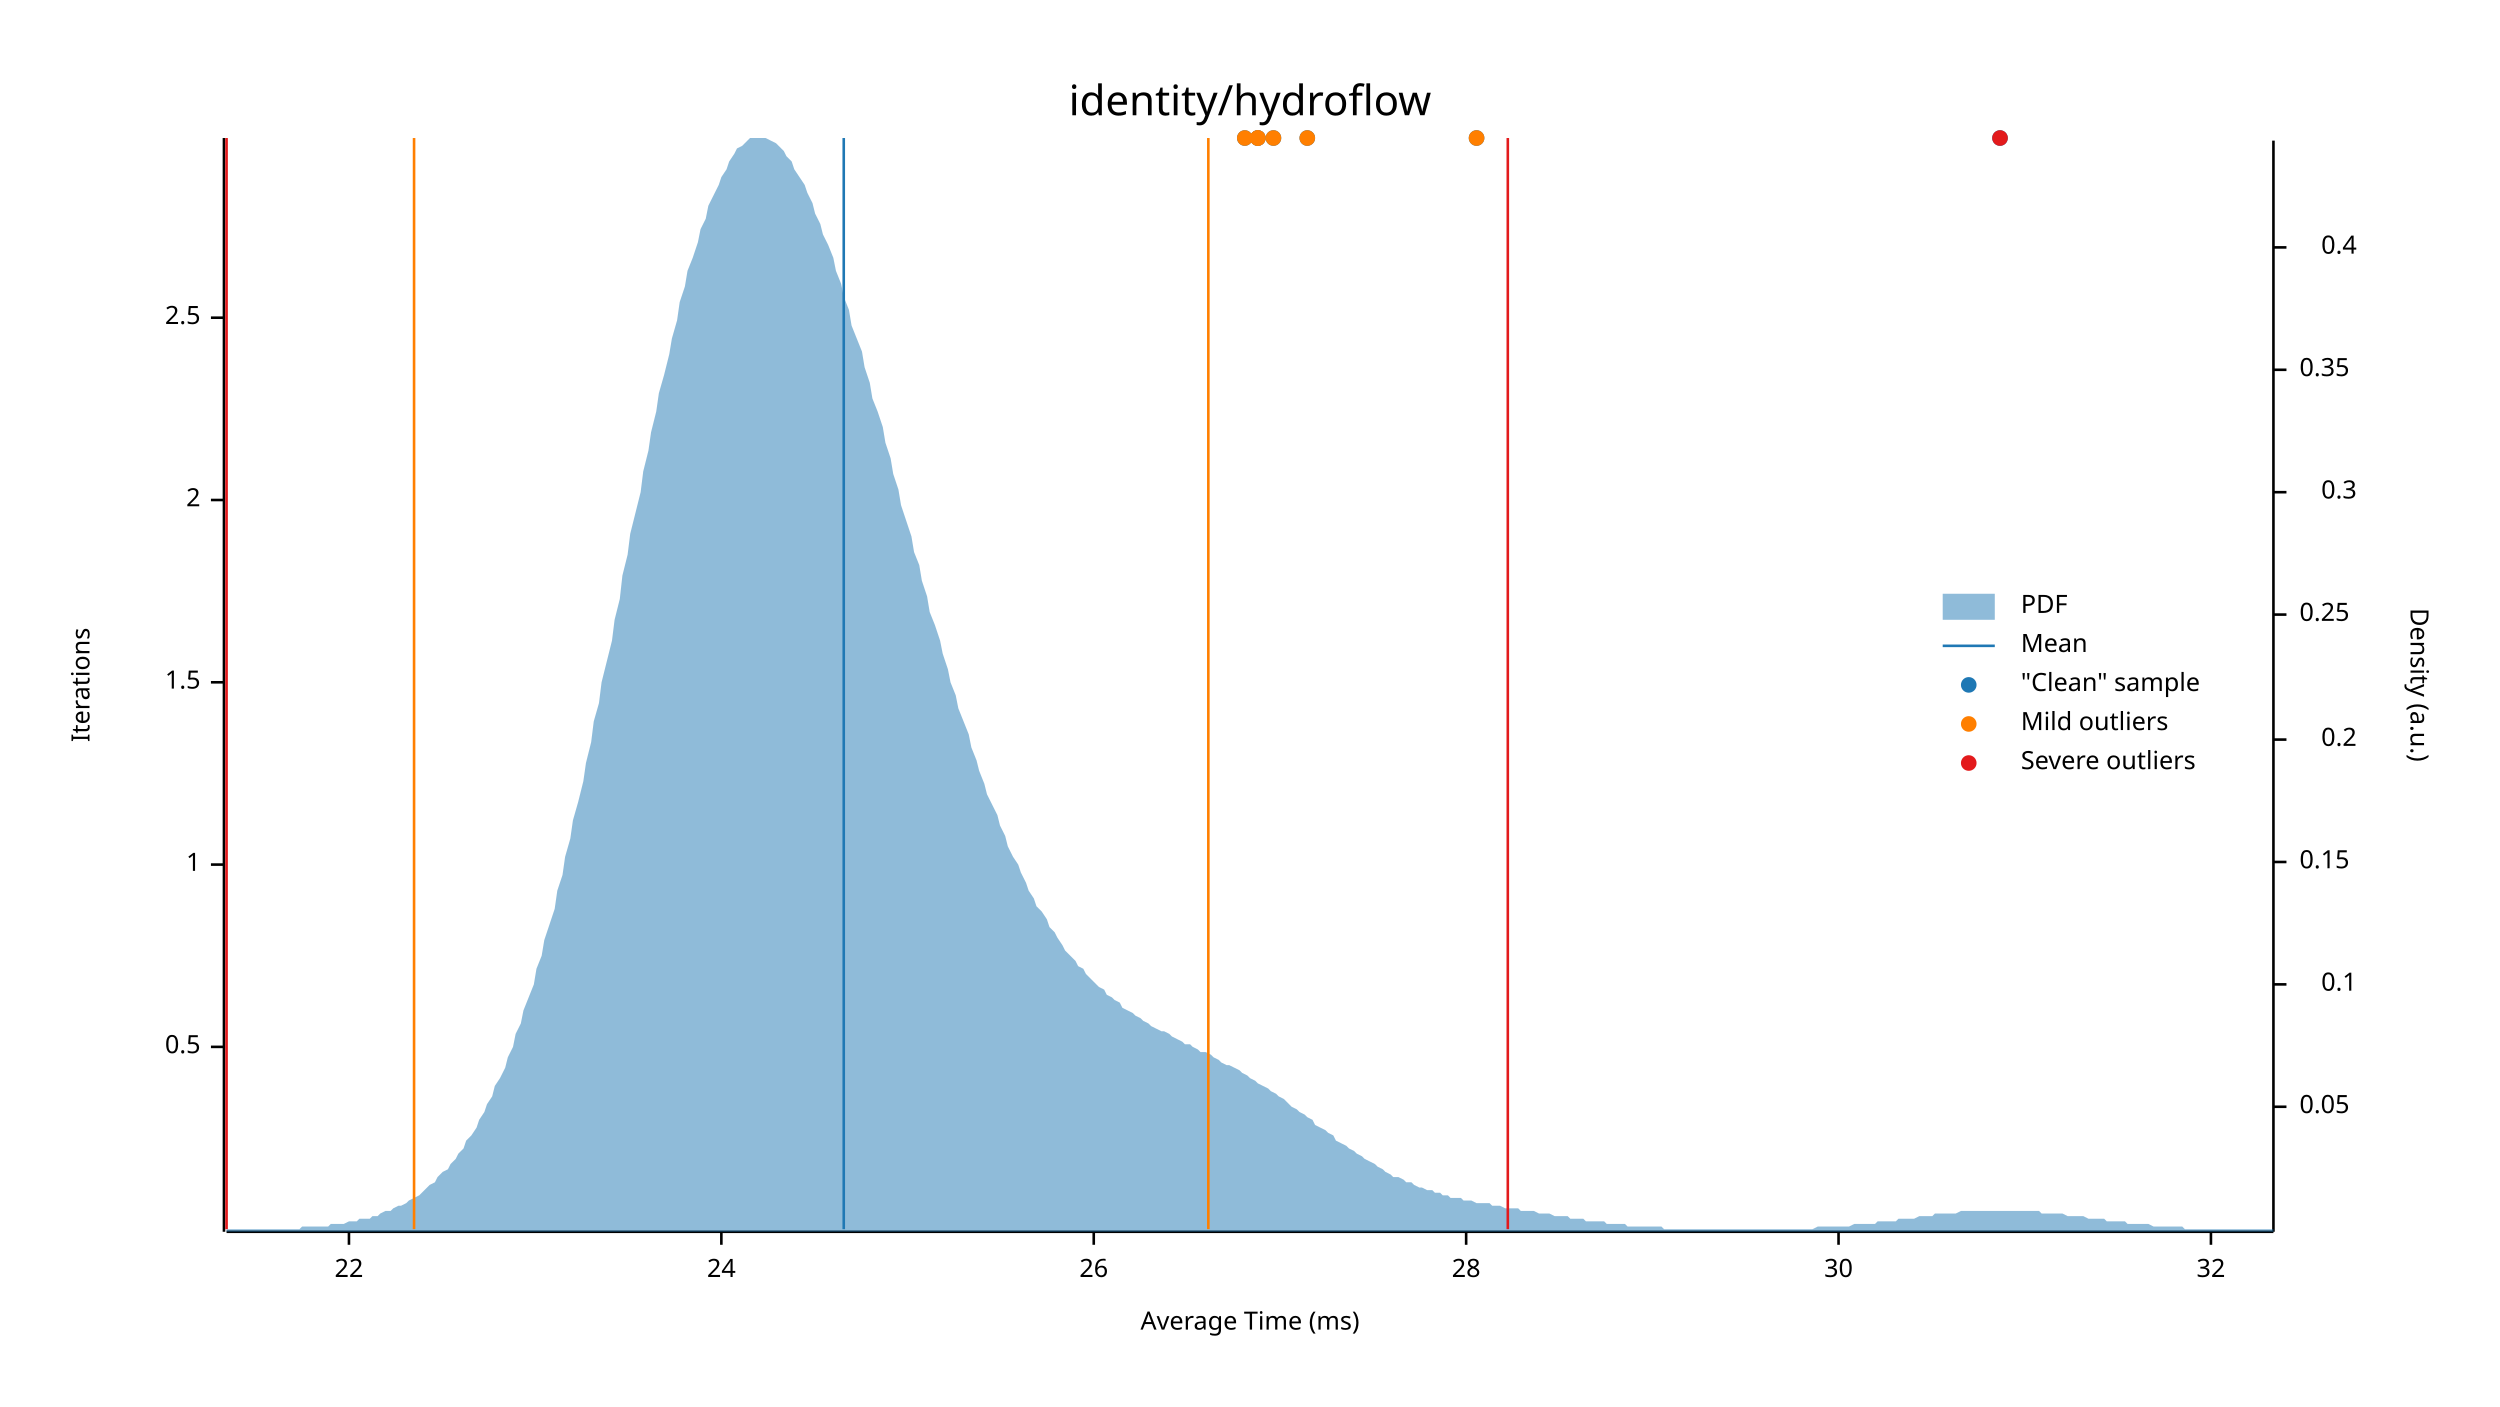
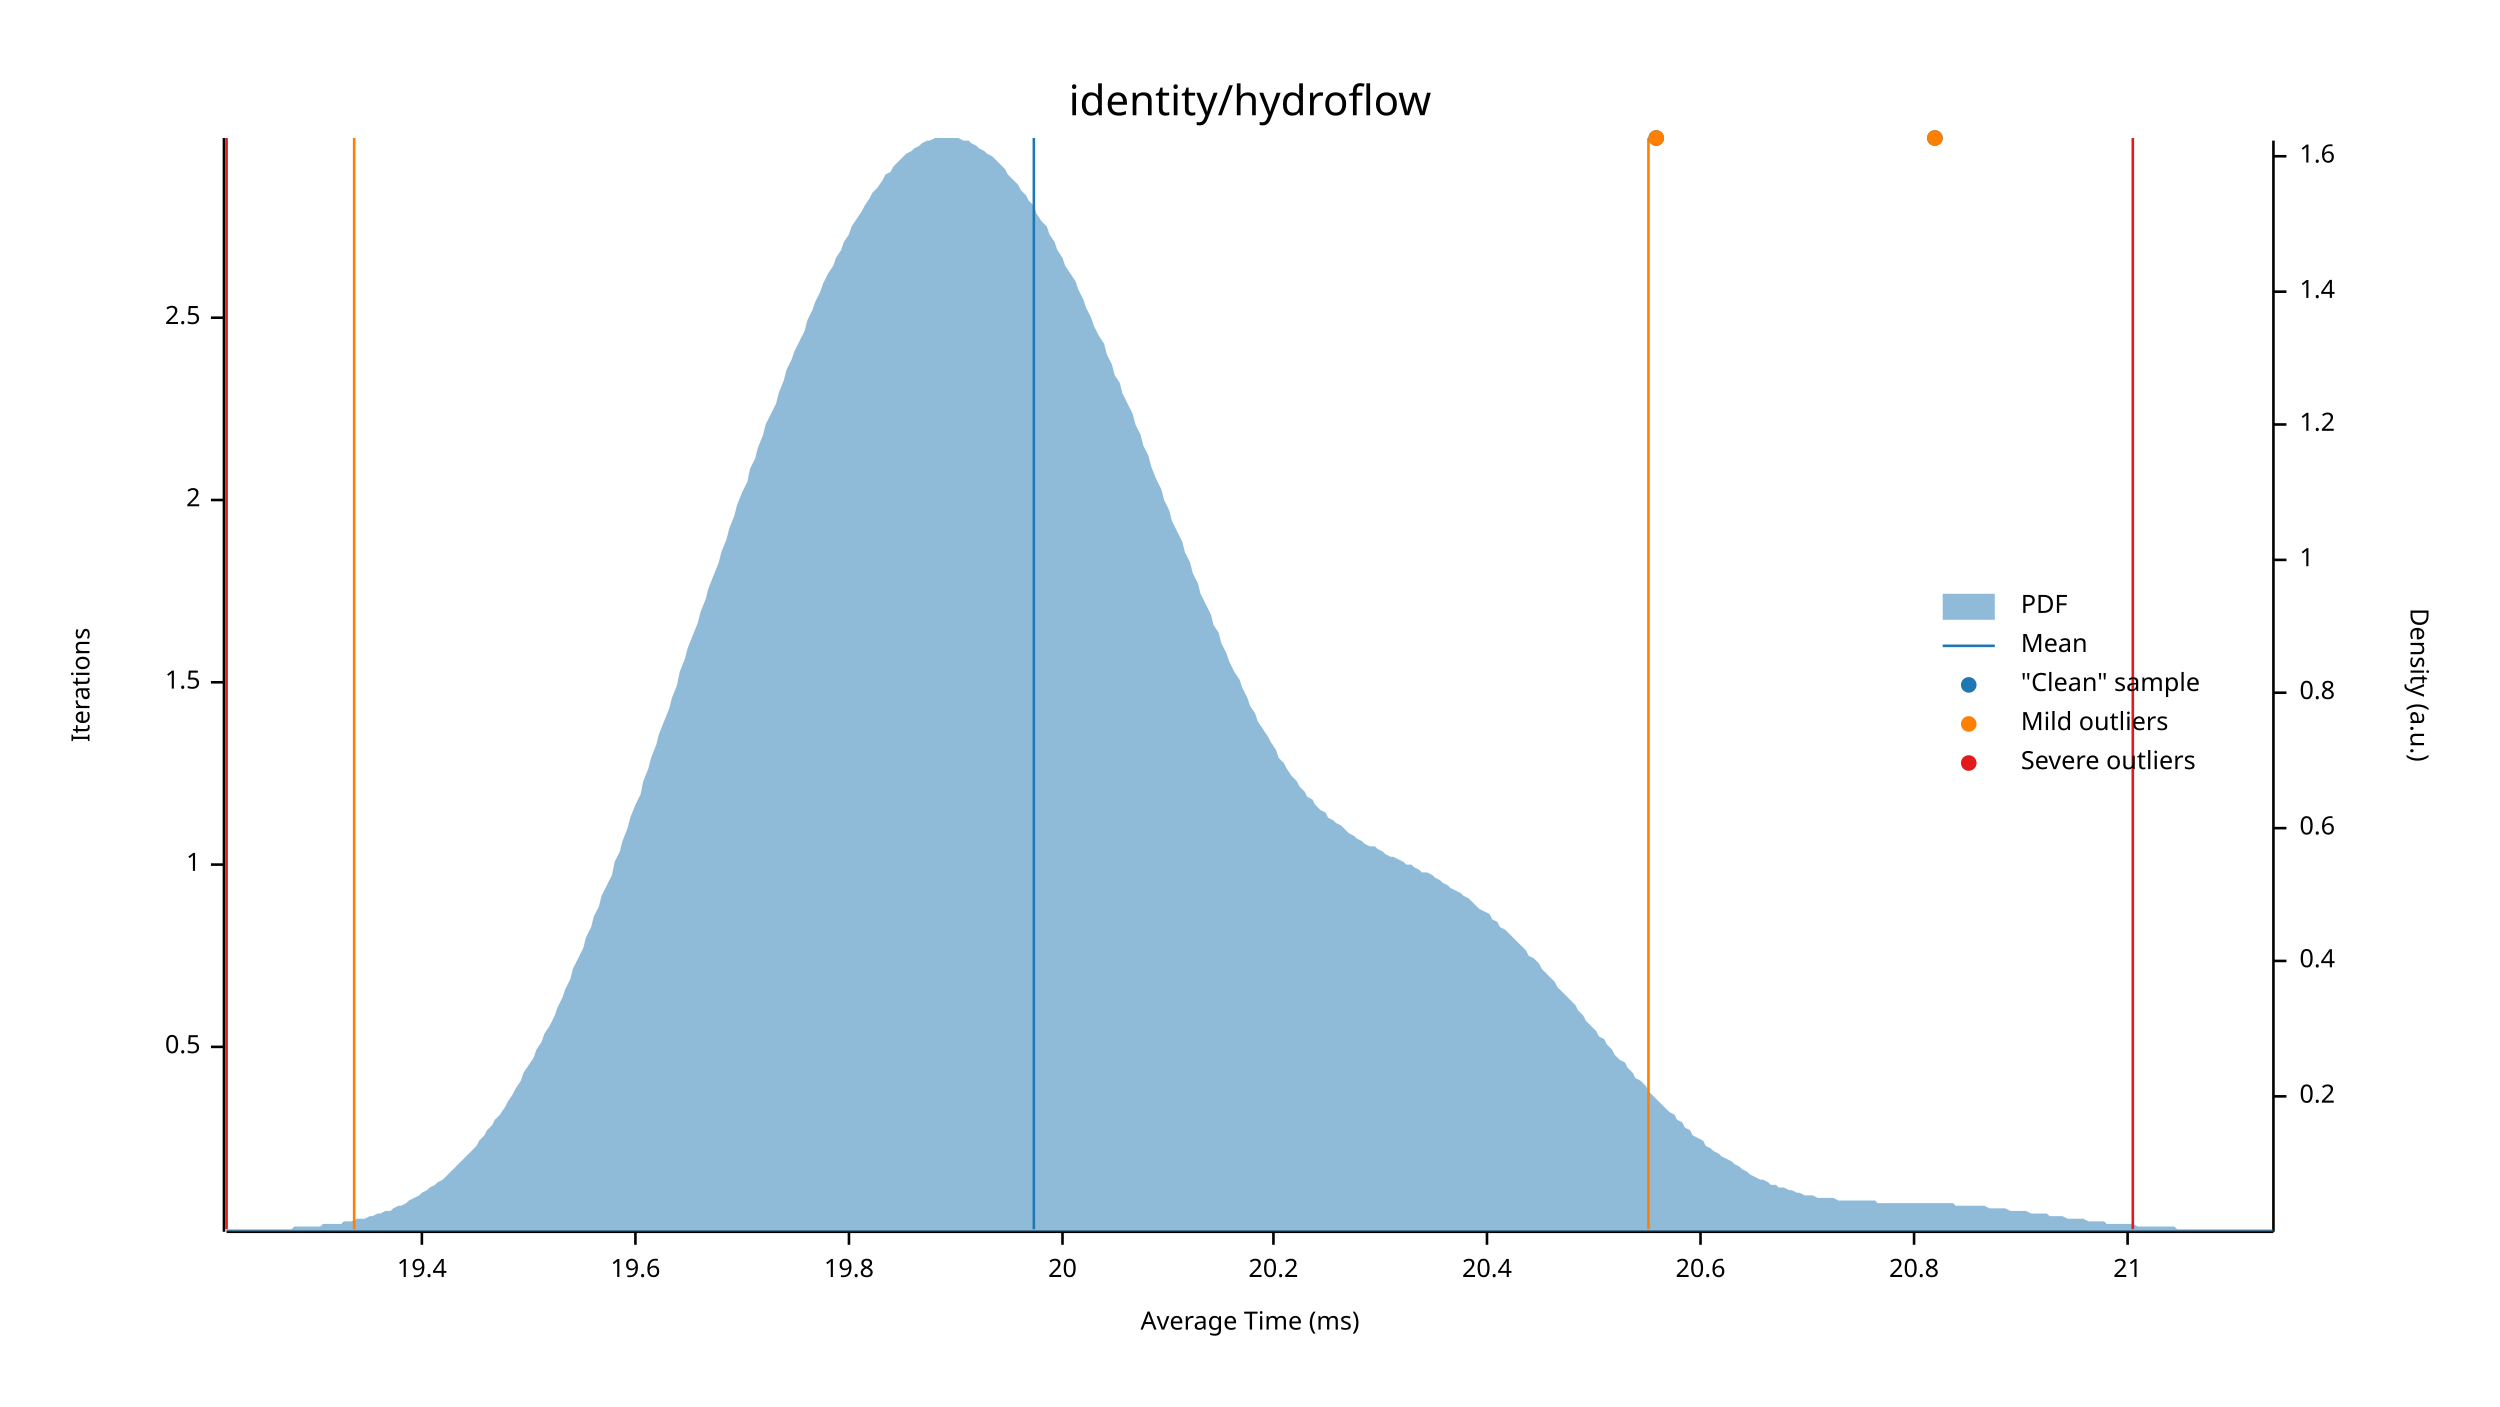
<svg xmlns="http://www.w3.org/2000/svg" width="960" height="540" viewBox="0 0 960 540">
  <text x="480" y="32" dy="0.76em" text-anchor="middle" font-family="sans-serif" font-size="16.129" opacity="1" fill="#000000">
identity/hydroflow
</text>
  <text x="27" y="263" dy="0.76em" text-anchor="middle" font-family="sans-serif" font-size="9.677" opacity="1" fill="#000000" transform="rotate(270, 27, 263)">
Iterations
</text>
  <text x="480" y="513" dy="-0.5ex" text-anchor="middle" font-family="sans-serif" font-size="9.677" opacity="1" fill="#000000">
Average Time (ms)
</text>
  <polyline fill="none" opacity="1" stroke="#000000" stroke-width="1" points="86,53 86,473 " />
  <text x="77" y="402" dy="0.5ex" text-anchor="end" font-family="sans-serif" font-size="9.677" opacity="1" fill="#000000">
0.5
</text>
  <polyline fill="none" opacity="1" stroke="#000000" stroke-width="1" points="81,402 86,402 " />
  <text x="77" y="332" dy="0.5ex" text-anchor="end" font-family="sans-serif" font-size="9.677" opacity="1" fill="#000000">
1
</text>
  <polyline fill="none" opacity="1" stroke="#000000" stroke-width="1" points="81,332 86,332 " />
  <text x="77" y="262" dy="0.5ex" text-anchor="end" font-family="sans-serif" font-size="9.677" opacity="1" fill="#000000">
1.5
</text>
  <polyline fill="none" opacity="1" stroke="#000000" stroke-width="1" points="81,262 86,262 " />
  <text x="77" y="192" dy="0.5ex" text-anchor="end" font-family="sans-serif" font-size="9.677" opacity="1" fill="#000000">
2
</text>
  <polyline fill="none" opacity="1" stroke="#000000" stroke-width="1" points="81,192 86,192 " />
  <text x="77" y="122" dy="0.5ex" text-anchor="end" font-family="sans-serif" font-size="9.677" opacity="1" fill="#000000">
2.5
</text>
  <polyline fill="none" opacity="1" stroke="#000000" stroke-width="1" points="81,122 86,122 " />
  <polyline fill="none" opacity="1" stroke="#000000" stroke-width="1" points="87,473 873,473 " />
-   <text x="134" y="483" dy="0.76em" text-anchor="middle" font-family="sans-serif" font-size="9.677" opacity="1" fill="#000000">
- 22
+   <text x="162" y="483" dy="0.76em" text-anchor="middle" font-family="sans-serif" font-size="9.677" opacity="1" fill="#000000">
+ 19.4
</text>
-   <polyline fill="none" opacity="1" stroke="#000000" stroke-width="1" points="134,473 134,478 " />
-   <text x="277" y="483" dy="0.76em" text-anchor="middle" font-family="sans-serif" font-size="9.677" opacity="1" fill="#000000">
- 24
+   <polyline fill="none" opacity="1" stroke="#000000" stroke-width="1" points="162,473 162,478 " />
+   <text x="244" y="483" dy="0.76em" text-anchor="middle" font-family="sans-serif" font-size="9.677" opacity="1" fill="#000000">
+ 19.6
</text>
-   <polyline fill="none" opacity="1" stroke="#000000" stroke-width="1" points="277,473 277,478 " />
-   <text x="420" y="483" dy="0.76em" text-anchor="middle" font-family="sans-serif" font-size="9.677" opacity="1" fill="#000000">
- 26
+   <polyline fill="none" opacity="1" stroke="#000000" stroke-width="1" points="244,473 244,478 " />
+   <text x="326" y="483" dy="0.76em" text-anchor="middle" font-family="sans-serif" font-size="9.677" opacity="1" fill="#000000">
+ 19.8
</text>
-   <polyline fill="none" opacity="1" stroke="#000000" stroke-width="1" points="420,473 420,478 " />
-   <text x="563" y="483" dy="0.76em" text-anchor="middle" font-family="sans-serif" font-size="9.677" opacity="1" fill="#000000">
- 28
+   <polyline fill="none" opacity="1" stroke="#000000" stroke-width="1" points="326,473 326,478 " />
+   <text x="408" y="483" dy="0.76em" text-anchor="middle" font-family="sans-serif" font-size="9.677" opacity="1" fill="#000000">
+ 20
</text>
-   <polyline fill="none" opacity="1" stroke="#000000" stroke-width="1" points="563,473 563,478 " />
-   <text x="706" y="483" dy="0.76em" text-anchor="middle" font-family="sans-serif" font-size="9.677" opacity="1" fill="#000000">
- 30
+   <polyline fill="none" opacity="1" stroke="#000000" stroke-width="1" points="408,473 408,478 " />
+   <text x="489" y="483" dy="0.76em" text-anchor="middle" font-family="sans-serif" font-size="9.677" opacity="1" fill="#000000">
+ 20.2
</text>
-   <polyline fill="none" opacity="1" stroke="#000000" stroke-width="1" points="706,473 706,478 " />
-   <text x="849" y="483" dy="0.76em" text-anchor="middle" font-family="sans-serif" font-size="9.677" opacity="1" fill="#000000">
- 32
+   <polyline fill="none" opacity="1" stroke="#000000" stroke-width="1" points="489,473 489,478 " />
+   <text x="571" y="483" dy="0.76em" text-anchor="middle" font-family="sans-serif" font-size="9.677" opacity="1" fill="#000000">
+ 20.4
</text>
-   <polyline fill="none" opacity="1" stroke="#000000" stroke-width="1" points="849,473 849,478 " />
+   <polyline fill="none" opacity="1" stroke="#000000" stroke-width="1" points="571,473 571,478 " />
+   <text x="653" y="483" dy="0.76em" text-anchor="middle" font-family="sans-serif" font-size="9.677" opacity="1" fill="#000000">
+ 20.6
+ </text>
+   <polyline fill="none" opacity="1" stroke="#000000" stroke-width="1" points="653,473 653,478 " />
+   <text x="735" y="483" dy="0.76em" text-anchor="middle" font-family="sans-serif" font-size="9.677" opacity="1" fill="#000000">
+ 20.8
+ </text>
+   <polyline fill="none" opacity="1" stroke="#000000" stroke-width="1" points="735,473 735,478 " />
+   <text x="817" y="483" dy="0.76em" text-anchor="middle" font-family="sans-serif" font-size="9.677" opacity="1" fill="#000000">
+ 21
+ </text>
+   <polyline fill="none" opacity="1" stroke="#000000" stroke-width="1" points="817,473 817,478 " />
  <text x="933" y="263" dy="0.76em" text-anchor="middle" font-family="sans-serif" font-size="9.677" opacity="1" fill="#000000" transform="rotate(90, 933, 263)">
Density (a.u.)
</text>
  <polyline fill="none" opacity="1" stroke="#000000" stroke-width="1" points="873,54 873,473 " />
-   <text x="883" y="425" dy="0.5ex" text-anchor="start" font-family="sans-serif" font-size="9.677" opacity="1" fill="#000000">
- 0.05
- </text>
-   <polyline fill="none" opacity="1" stroke="#000000" stroke-width="1" points="873,425 878,425 " />
-   <text x="905" y="378" dy="0.5ex" text-anchor="end" font-family="sans-serif" font-size="9.677" opacity="1" fill="#000000">
- 0.1
- </text>
-   <polyline fill="none" opacity="1" stroke="#000000" stroke-width="1" points="873,378 878,378 " />
-   <text x="883" y="331" dy="0.5ex" text-anchor="start" font-family="sans-serif" font-size="9.677" opacity="1" fill="#000000">
- 0.15
- </text>
-   <polyline fill="none" opacity="1" stroke="#000000" stroke-width="1" points="873,331 878,331 " />
-   <text x="905" y="284" dy="0.5ex" text-anchor="end" font-family="sans-serif" font-size="9.677" opacity="1" fill="#000000">
+   <text x="883" y="421" dy="0.5ex" text-anchor="start" font-family="sans-serif" font-size="9.677" opacity="1" fill="#000000">
0.2
</text>
-   <polyline fill="none" opacity="1" stroke="#000000" stroke-width="1" points="873,284 878,284 " />
-   <text x="883" y="236" dy="0.5ex" text-anchor="start" font-family="sans-serif" font-size="9.677" opacity="1" fill="#000000">
- 0.25
- </text>
-   <polyline fill="none" opacity="1" stroke="#000000" stroke-width="1" points="873,236 878,236 " />
-   <text x="905" y="189" dy="0.5ex" text-anchor="end" font-family="sans-serif" font-size="9.677" opacity="1" fill="#000000">
- 0.3
- </text>
-   <polyline fill="none" opacity="1" stroke="#000000" stroke-width="1" points="873,189 878,189 " />
-   <text x="883" y="142" dy="0.5ex" text-anchor="start" font-family="sans-serif" font-size="9.677" opacity="1" fill="#000000">
- 0.35
- </text>
-   <polyline fill="none" opacity="1" stroke="#000000" stroke-width="1" points="873,142 878,142 " />
-   <text x="905" y="95" dy="0.5ex" text-anchor="end" font-family="sans-serif" font-size="9.677" opacity="1" fill="#000000">
+   <polyline fill="none" opacity="1" stroke="#000000" stroke-width="1" points="873,421 878,421 " />
+   <text x="883" y="369" dy="0.5ex" text-anchor="start" font-family="sans-serif" font-size="9.677" opacity="1" fill="#000000">
0.4
</text>
-   <polyline fill="none" opacity="1" stroke="#000000" stroke-width="1" points="873,95 878,95 " />
-   <polygon opacity="0.5" fill="#1F78B4" points="87,472 88,472 90,472 91,472 93,472 94,472 96,472 98,472 99,472 101,472 102,472 104,472 105,472 107,472 109,472 110,472 112,472 113,472 115,472 116,471 118,471 120,471 121,471 123,471 124,471 126,471 127,470 129,470 131,470 132,470 134,469 135,469 137,469 138,468 140,468 142,468 143,467 145,467 146,466 148,465 150,465 151,464 153,463 154,463 156,462 157,461 159,460 161,459 162,458 164,456 165,455 167,454 168,452 170,450 172,449 173,447 175,445 176,443 178,441 179,438 181,436 183,433 184,430 186,427 187,424 189,421 190,417 192,414 194,410 195,406 197,402 198,397 200,393 201,388 203,383 205,378 206,372 208,367 209,361 211,355 213,349 214,342 216,336 217,329 219,322 220,315 222,308 224,300 225,293 227,285 228,277 230,270 231,262 233,254 235,246 236,238 238,230 239,221 241,213 242,205 244,197 246,189 247,181 249,173 250,166 252,158 253,151 255,144 257,136 258,130 260,123 261,116 263,110 264,104 266,99 268,93 269,88 271,84 272,79 274,75 276,71 277,68 279,65 280,62 282,59 283,57 285,56 287,54 288,53 290,53 291,53 293,53 294,53 296,54 298,55 299,56 301,58 302,60 304,62 305,65 307,68 309,71 310,74 312,78 313,82 315,86 316,90 318,94 320,99 321,104 323,109 324,114 326,119 327,125 329,130 331,135 332,141 334,147 335,153 337,158 339,164 340,170 342,176 343,182 345,188 346,194 348,200 350,206 351,212 353,217 354,223 356,229 357,235 359,240 361,246 362,251 364,257 365,262 367,267 368,272 370,277 372,282 373,287 375,292 376,296 378,301 379,305 381,309 383,313 384,317 386,321 387,325 389,329 391,332 392,335 394,339 395,342 397,345 398,348 400,350 402,353 403,356 405,358 406,360 408,363 409,365 411,367 413,369 414,371 416,372 417,374 419,376 420,377 422,379 424,380 425,382 427,383 428,384 430,385 431,387 433,388 435,389 436,390 438,391 439,392 441,393 442,394 444,395 446,396 447,396 449,397 450,398 452,399 454,400 455,401 457,401 458,402 460,403 461,404 463,404 465,405 466,406 468,407 469,408 471,409 472,409 474,410 476,411 477,412 479,413 480,414 482,415 483,416 485,417 487,418 488,419 490,420 491,421 493,422 494,423 496,425 498,426 499,427 501,428 502,429 504,430 505,432 507,433 509,434 510,435 512,436 513,438 515,439 517,440 518,441 520,442 521,443 523,444 524,445 526,446 528,447 529,448 531,449 532,450 534,451 535,452 537,452 539,453 540,454 542,454 543,455 545,456 546,456 548,457 550,457 551,458 553,458 554,459 556,459 557,460 559,460 561,460 562,461 564,461 565,461 567,462 568,462 570,462 572,462 573,463 575,463 576,463 578,464 580,464 581,464 583,464 584,465 586,465 587,465 589,465 591,466 592,466 594,466 595,466 597,467 598,467 600,467 602,467 603,468 605,468 606,468 608,468 609,469 611,469 613,469 614,469 616,469 617,470 619,470 620,470 622,470 624,470 625,471 627,471 628,471 630,471 632,471 633,471 635,471 636,471 638,471 639,472 641,472 643,472 644,472 646,472 647,472 649,472 650,472 652,472 654,472 655,472 657,472 658,472 660,472 661,472 663,472 665,472 666,472 668,472 669,472 671,472 672,472 674,472 676,472 677,472 679,472 680,472 682,472 683,472 685,472 687,472 688,472 690,472 691,472 693,472 695,472 696,472 698,471 699,471 701,471 702,471 704,471 706,471 707,471 709,471 710,471 712,470 713,470 715,470 717,470 718,470 720,470 721,469 723,469 724,469 726,469 728,469 729,468 731,468 732,468 734,468 735,468 737,467 739,467 740,467 742,467 743,466 745,466 746,466 748,466 750,466 751,466 753,465 754,465 756,465 758,465 759,465 761,465 762,465 764,465 765,465 767,465 769,465 770,465 772,465 773,465 775,465 776,465 778,465 780,465 781,465 783,465 784,466 786,466 787,466 789,466 791,466 792,466 794,467 795,467 797,467 798,467 800,467 802,468 803,468 805,468 806,468 808,468 809,469 811,469 813,469 814,469 816,469 817,470 819,470 821,470 822,470 824,470 825,470 827,471 828,471 830,471 832,471 833,471 835,471 836,471 838,471 839,472 841,472 843,472 844,472 846,472 847,472 849,472 850,472 852,472 854,472 855,472 857,472 858,472 860,472 861,472 863,472 865,472 866,472 868,472 869,472 871,472 873,472 873,473 87,473 " />
-   <polyline fill="none" opacity="1" stroke="#1F78B4" stroke-width="1" points="324,472 324,53 " />
-   <polyline fill="none" opacity="1" stroke="#FF7F00" stroke-width="1" points="159,472 159,53 " />
-   <polyline fill="none" opacity="1" stroke="#FF7F00" stroke-width="1" points="464,472 464,53 " />
+   <polyline fill="none" opacity="1" stroke="#000000" stroke-width="1" points="873,369 878,369 " />
+   <text x="883" y="318" dy="0.5ex" text-anchor="start" font-family="sans-serif" font-size="9.677" opacity="1" fill="#000000">
+ 0.6
+ </text>
+   <polyline fill="none" opacity="1" stroke="#000000" stroke-width="1" points="873,318 878,318 " />
+   <text x="883" y="266" dy="0.5ex" text-anchor="start" font-family="sans-serif" font-size="9.677" opacity="1" fill="#000000">
+ 0.8
+ </text>
+   <polyline fill="none" opacity="1" stroke="#000000" stroke-width="1" points="873,266 878,266 " />
+   <text x="883" y="215" dy="0.5ex" text-anchor="start" font-family="sans-serif" font-size="9.677" opacity="1" fill="#000000">
+ 1
+ </text>
+   <polyline fill="none" opacity="1" stroke="#000000" stroke-width="1" points="873,215 878,215 " />
+   <text x="883" y="163" dy="0.5ex" text-anchor="start" font-family="sans-serif" font-size="9.677" opacity="1" fill="#000000">
+ 1.2
+ </text>
+   <polyline fill="none" opacity="1" stroke="#000000" stroke-width="1" points="873,163 878,163 " />
+   <text x="883" y="112" dy="0.5ex" text-anchor="start" font-family="sans-serif" font-size="9.677" opacity="1" fill="#000000">
+ 1.4
+ </text>
+   <polyline fill="none" opacity="1" stroke="#000000" stroke-width="1" points="873,112 878,112 " />
+   <text x="883" y="60" dy="0.5ex" text-anchor="start" font-family="sans-serif" font-size="9.677" opacity="1" fill="#000000">
+ 1.6
+ </text>
+   <polyline fill="none" opacity="1" stroke="#000000" stroke-width="1" points="873,60 878,60 " />
+   <polygon opacity="0.5" fill="#1F78B4" points="87,472 88,472 90,472 91,472 93,472 94,472 96,472 98,472 99,472 101,472 102,472 104,472 105,472 107,472 109,472 110,472 112,472 113,471 115,471 116,471 118,471 120,471 121,471 123,471 124,470 126,470 127,470 129,470 131,470 132,469 134,469 135,469 137,468 138,468 140,468 142,467 143,467 145,466 146,466 148,465 150,465 151,464 153,463 154,463 156,462 157,461 159,460 161,459 162,458 164,457 165,456 167,455 168,454 170,453 172,451 173,450 175,448 176,447 178,445 179,444 181,442 183,440 184,438 186,436 187,434 189,432 190,430 192,428 194,425 195,423 197,420 198,418 200,415 201,412 203,409 205,406 206,403 208,400 209,397 211,394 213,390 214,387 216,383 217,380 219,376 220,372 222,368 224,364 225,360 227,356 228,352 230,348 231,344 233,340 235,336 236,331 238,327 239,323 241,318 242,314 244,309 246,305 247,300 249,295 250,291 252,286 253,282 255,277 257,272 258,268 260,263 261,258 263,253 264,249 266,244 268,239 269,235 271,230 272,226 274,221 276,216 277,212 279,207 280,203 282,198 283,194 285,189 287,185 288,180 290,176 291,172 293,167 294,163 296,159 298,155 299,151 301,146 302,142 304,138 305,135 307,131 309,127 310,123 312,119 313,116 315,112 316,109 318,105 320,102 321,99 323,96 324,93 326,90 327,87 329,84 331,81 332,79 334,76 335,74 337,72 339,69 340,67 342,66 343,64 345,62 346,61 348,59 350,58 351,57 353,56 354,55 356,54 357,54 359,53 361,53 362,53 364,53 365,53 367,53 368,53 370,54 372,54 373,55 375,56 376,57 378,58 379,59 381,60 383,62 384,63 386,65 387,67 389,69 391,71 392,73 394,75 395,77 397,79 398,82 400,85 402,87 403,90 405,93 406,96 408,99 409,102 411,105 413,108 414,111 416,115 417,118 419,122 420,125 422,129 424,132 425,136 427,140 428,144 430,147 431,151 433,155 435,159 436,163 438,167 439,171 441,175 442,179 444,184 446,188 447,192 449,196 450,200 452,204 454,208 455,212 457,216 458,220 460,224 461,228 463,232 465,236 466,240 468,243 469,247 471,251 472,254 474,258 476,261 477,264 479,268 480,271 482,274 483,277 485,280 487,283 488,285 490,288 491,291 493,293 494,295 496,298 498,300 499,302 501,304 502,306 504,307 505,309 507,311 509,312 510,314 512,315 513,316 515,317 517,319 518,320 520,321 521,322 523,323 524,324 526,325 528,325 529,326 531,327 532,328 534,329 535,329 537,330 539,331 540,332 542,332 543,333 545,334 546,335 548,335 550,336 551,337 553,338 554,339 556,340 557,341 559,342 561,343 562,344 564,345 565,346 567,348 568,349 570,350 572,351 573,353 575,354 576,356 578,357 580,359 581,360 583,362 584,363 586,365 587,367 589,368 591,370 592,372 594,374 595,375 597,377 598,379 600,381 602,383 603,384 605,386 606,388 608,390 609,392 611,394 613,396 614,398 616,399 617,401 619,403 620,405 622,407 624,408 625,410 627,412 628,414 630,415 632,417 633,419 635,421 636,422 638,424 639,425 641,427 643,428 644,430 646,431 647,433 649,434 650,436 652,437 654,438 655,440 657,441 658,442 660,443 661,444 663,445 665,446 666,447 668,448 669,449 671,450 672,451 674,452 676,453 677,453 679,454 680,455 682,455 683,456 685,456 687,457 688,457 690,458 691,458 693,459 695,459 696,459 698,460 699,460 701,460 702,460 704,460 706,461 707,461 709,461 710,461 712,461 713,461 715,461 717,461 718,461 720,461 721,462 723,462 724,462 726,462 728,462 729,462 731,462 732,462 734,462 735,462 737,462 739,462 740,462 742,462 743,462 745,462 746,462 748,462 750,462 751,463 753,463 754,463 756,463 758,463 759,463 761,463 762,463 764,464 765,464 767,464 769,464 770,464 772,465 773,465 775,465 776,465 778,465 780,466 781,466 783,466 784,466 786,466 787,467 789,467 791,467 792,467 794,468 795,468 797,468 798,468 800,468 802,469 803,469 805,469 806,469 808,469 809,470 811,470 813,470 814,470 816,470 817,470 819,470 821,471 822,471 824,471 825,471 827,471 828,471 830,471 832,471 833,471 835,471 836,472 838,472 839,472 841,472 843,472 844,472 846,472 847,472 849,472 850,472 852,472 854,472 855,472 857,472 858,472 860,472 861,472 863,472 865,472 866,472 868,472 869,472 871,472 873,472 873,473 87,473 " />
+   <polyline fill="none" opacity="1" stroke="#1F78B4" stroke-width="1" points="397,472 397,53 " />
+   <polyline fill="none" opacity="1" stroke="#FF7F00" stroke-width="1" points="136,472 136,53 " />
+   <polyline fill="none" opacity="1" stroke="#FF7F00" stroke-width="1" points="633,472 633,53 " />
  <polyline fill="none" opacity="1" stroke="#E31A1C" stroke-width="1" points="87,472 87,53 " />
-   <polyline fill="none" opacity="1" stroke="#E31A1C" stroke-width="1" points="579,472 579,53 " />
-   <circle cx="768" cy="53" r="3" opacity="1" fill="#1F78B4" stroke="none" stroke-width="1" />
-   <circle cx="483" cy="53" r="3" opacity="1" fill="#1F78B4" stroke="none" stroke-width="1" />
-   <circle cx="502" cy="53" r="3" opacity="1" fill="#1F78B4" stroke="none" stroke-width="1" />
-   <circle cx="489" cy="53" r="3" opacity="1" fill="#1F78B4" stroke="none" stroke-width="1" />
-   <circle cx="483" cy="53" r="3" opacity="1" fill="#1F78B4" stroke="none" stroke-width="1" />
-   <circle cx="567" cy="53" r="3" opacity="1" fill="#1F78B4" stroke="none" stroke-width="1" />
-   <circle cx="478" cy="53" r="3" opacity="1" fill="#1F78B4" stroke="none" stroke-width="1" />
-   <circle cx="483" cy="53" r="3" opacity="1" fill="#FF7F00" stroke="none" stroke-width="1" />
-   <circle cx="502" cy="53" r="3" opacity="1" fill="#FF7F00" stroke="none" stroke-width="1" />
-   <circle cx="489" cy="53" r="3" opacity="1" fill="#FF7F00" stroke="none" stroke-width="1" />
-   <circle cx="483" cy="53" r="3" opacity="1" fill="#FF7F00" stroke="none" stroke-width="1" />
-   <circle cx="567" cy="53" r="3" opacity="1" fill="#FF7F00" stroke="none" stroke-width="1" />
-   <circle cx="478" cy="53" r="3" opacity="1" fill="#FF7F00" stroke="none" stroke-width="1" />
-   <circle cx="768" cy="53" r="3" opacity="1" fill="#E31A1C" stroke="none" stroke-width="1" />
+   <polyline fill="none" opacity="1" stroke="#E31A1C" stroke-width="1" points="819,472 819,53 " />
+   <circle cx="636" cy="53" r="3" opacity="1" fill="#1F78B4" stroke="none" stroke-width="1" />
+   <circle cx="743" cy="53" r="3" opacity="1" fill="#1F78B4" stroke="none" stroke-width="1" />
+   <circle cx="636" cy="53" r="3" opacity="1" fill="#FF7F00" stroke="none" stroke-width="1" />
+   <circle cx="743" cy="53" r="3" opacity="1" fill="#FF7F00" stroke="none" stroke-width="1" />
  <text x="776" y="228" dy="0.76em" text-anchor="start" font-family="sans-serif" font-size="9.677" opacity="1" fill="#000000">
PDF
</text>
  <text x="776" y="243" dy="0.76em" text-anchor="start" font-family="sans-serif" font-size="9.677" opacity="1" fill="#000000">
Mean
</text>
  <text x="776" y="258" dy="0.76em" text-anchor="start" font-family="sans-serif" font-size="9.677" opacity="1" fill="#000000">
"Clean" sample
</text>
  <text x="776" y="273" dy="0.76em" text-anchor="start" font-family="sans-serif" font-size="9.677" opacity="1" fill="#000000">
Mild outliers
</text>
  <text x="776" y="288" dy="0.76em" text-anchor="start" font-family="sans-serif" font-size="9.677" opacity="1" fill="#000000">
Severe outliers
</text>
  <rect x="746" y="228" width="20" height="10" opacity="0.5" fill="#1F78B4" stroke="none" />
  <polyline fill="none" opacity="1" stroke="#1F78B4" stroke-width="1" points="746,248 766,248 " />
  <circle cx="756" cy="263" r="3" opacity="1" fill="#1F78B4" stroke="none" stroke-width="1" />
  <circle cx="756" cy="278" r="3" opacity="1" fill="#FF7F00" stroke="none" stroke-width="1" />
  <circle cx="756" cy="293" r="3" opacity="1" fill="#E31A1C" stroke="none" stroke-width="1" />
</svg>
